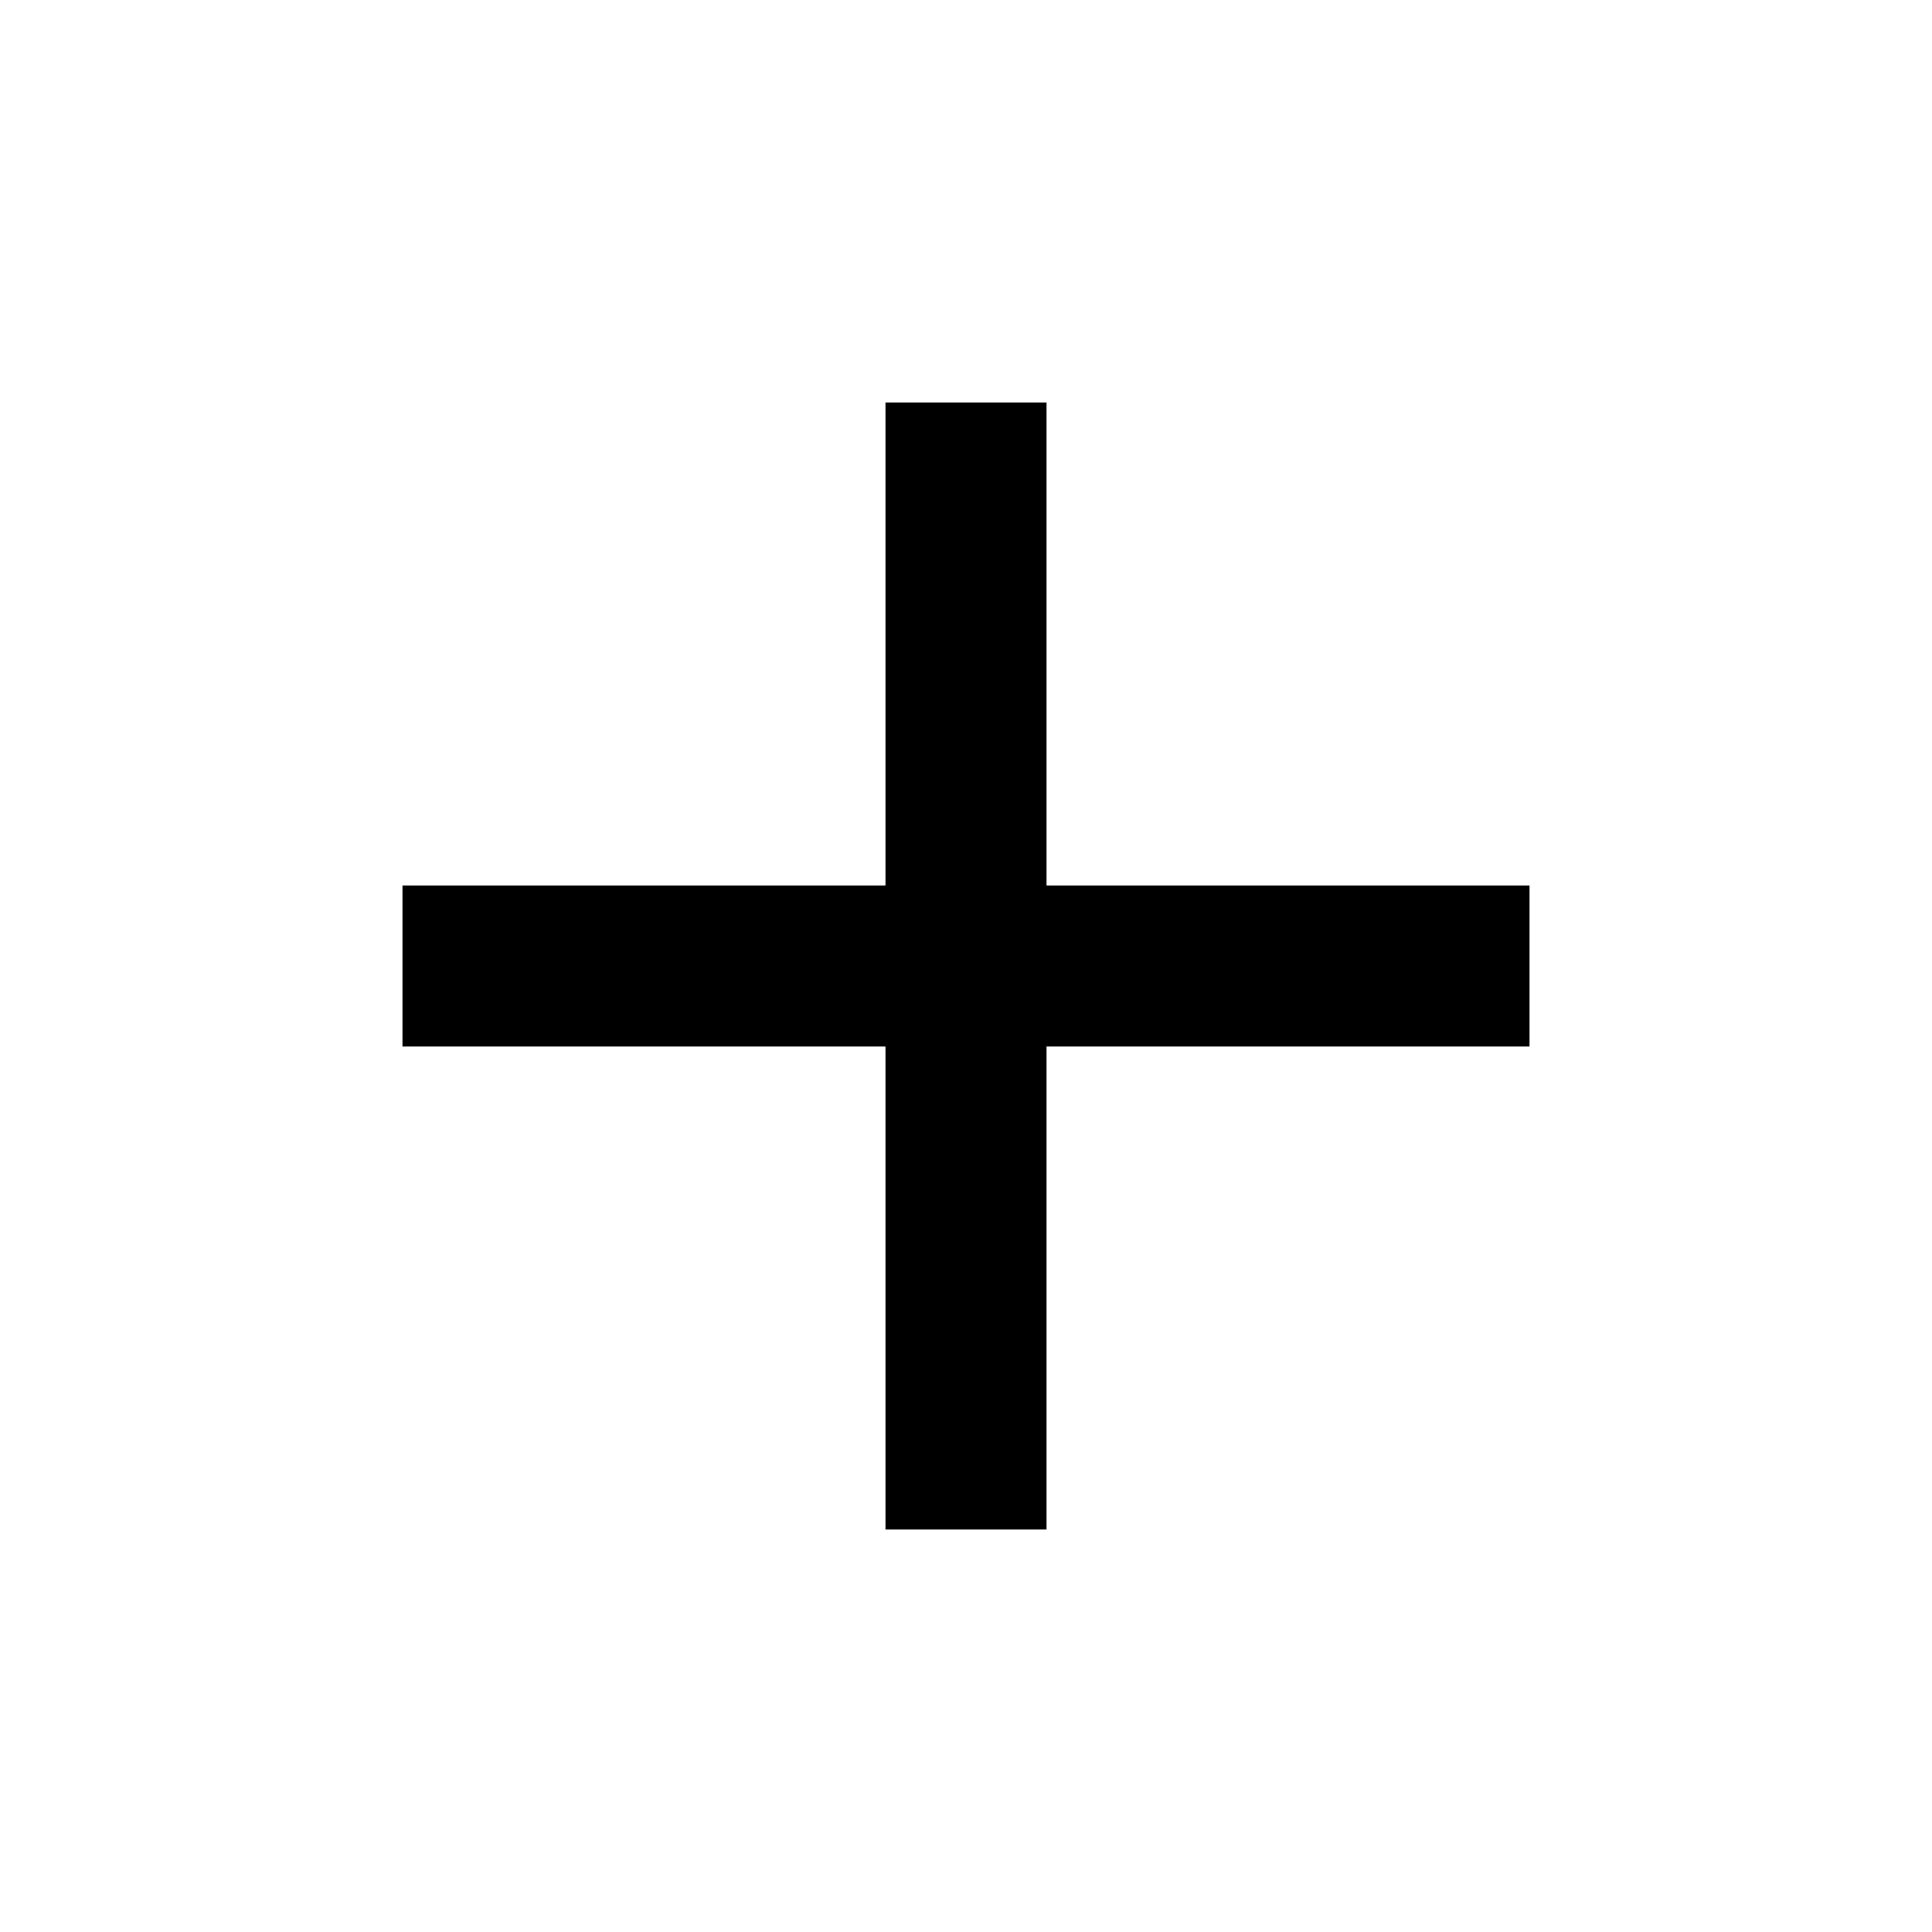
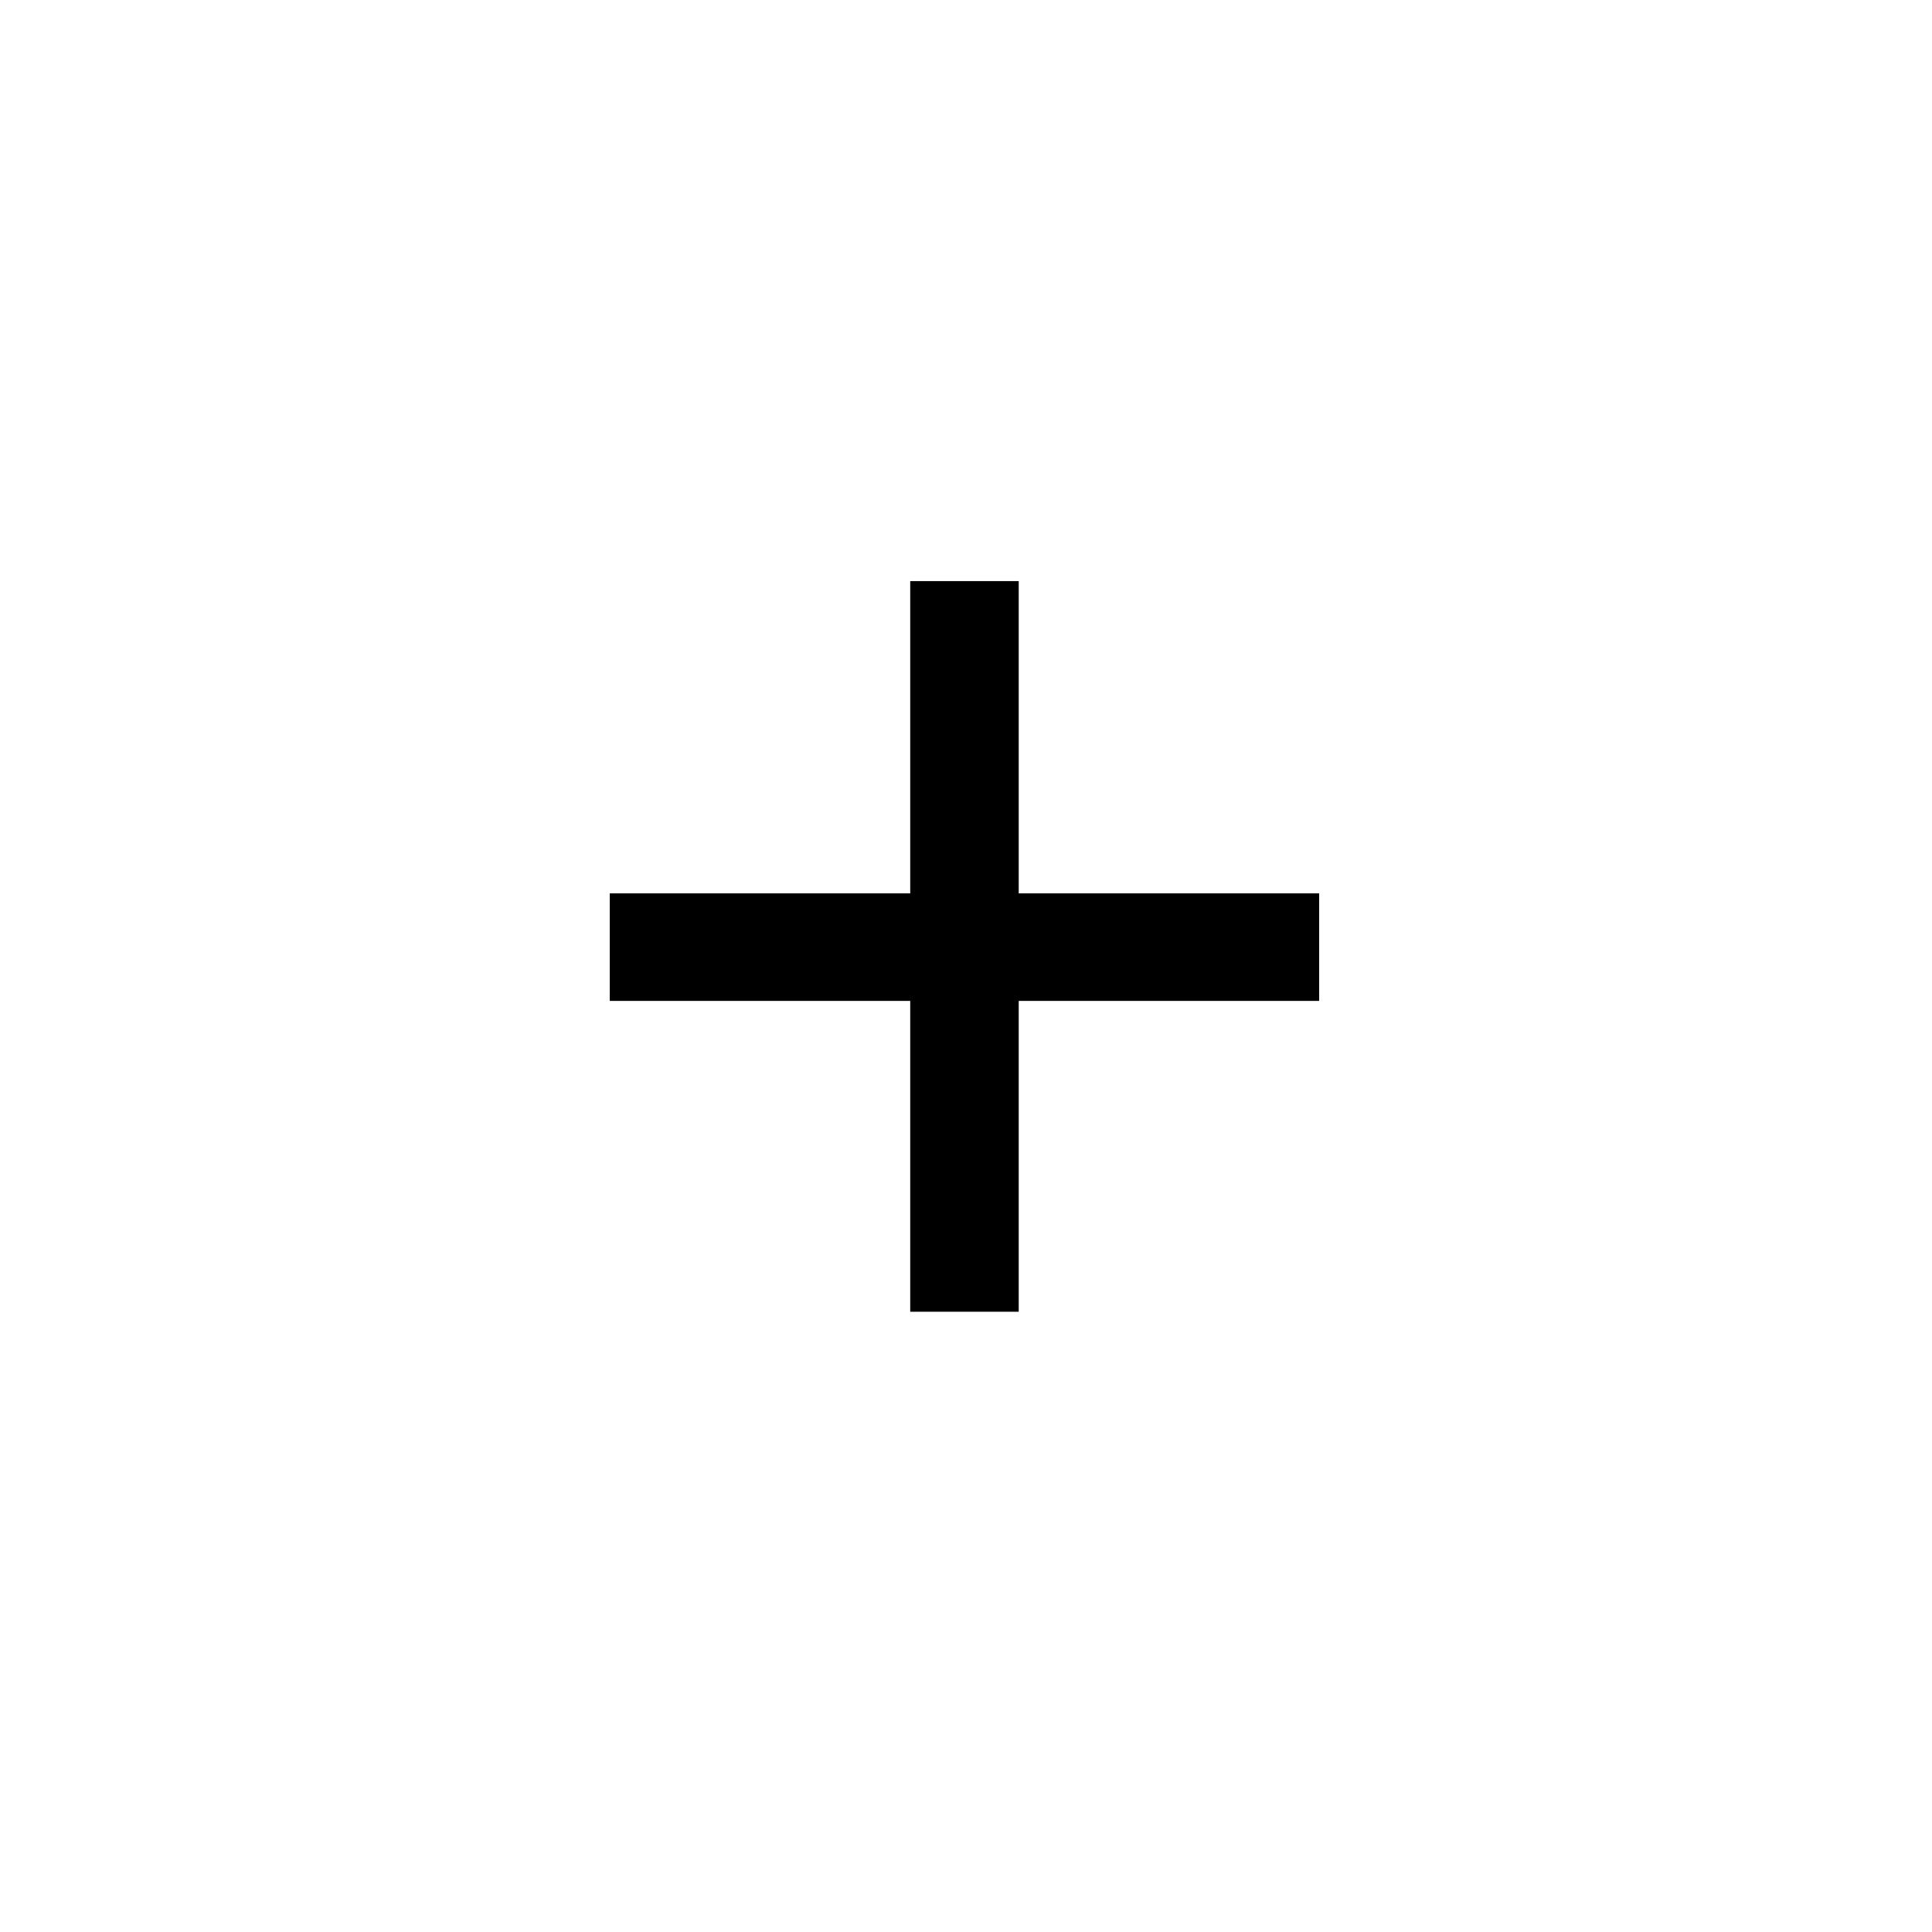
- <svg xmlns="http://www.w3.org/2000/svg" height="24" viewBox="0 -960 960 960" width="24">
-   <path d="M440-440H200v-80h240v-240h80v240h240v80H520v240h-80v-240Z" />
+ <svg xmlns="http://www.w3.org/2000/svg" width="64" height="64" viewBox="0 -10 64 50" version="1.1" id="add">
+   <g>
+     <text fill="#000" font-family="JetBrains Mono" font-size="50" color="#000" x="32" y="32" text-anchor="middle">
+         +
+     </text>
+   </g>
</svg>
